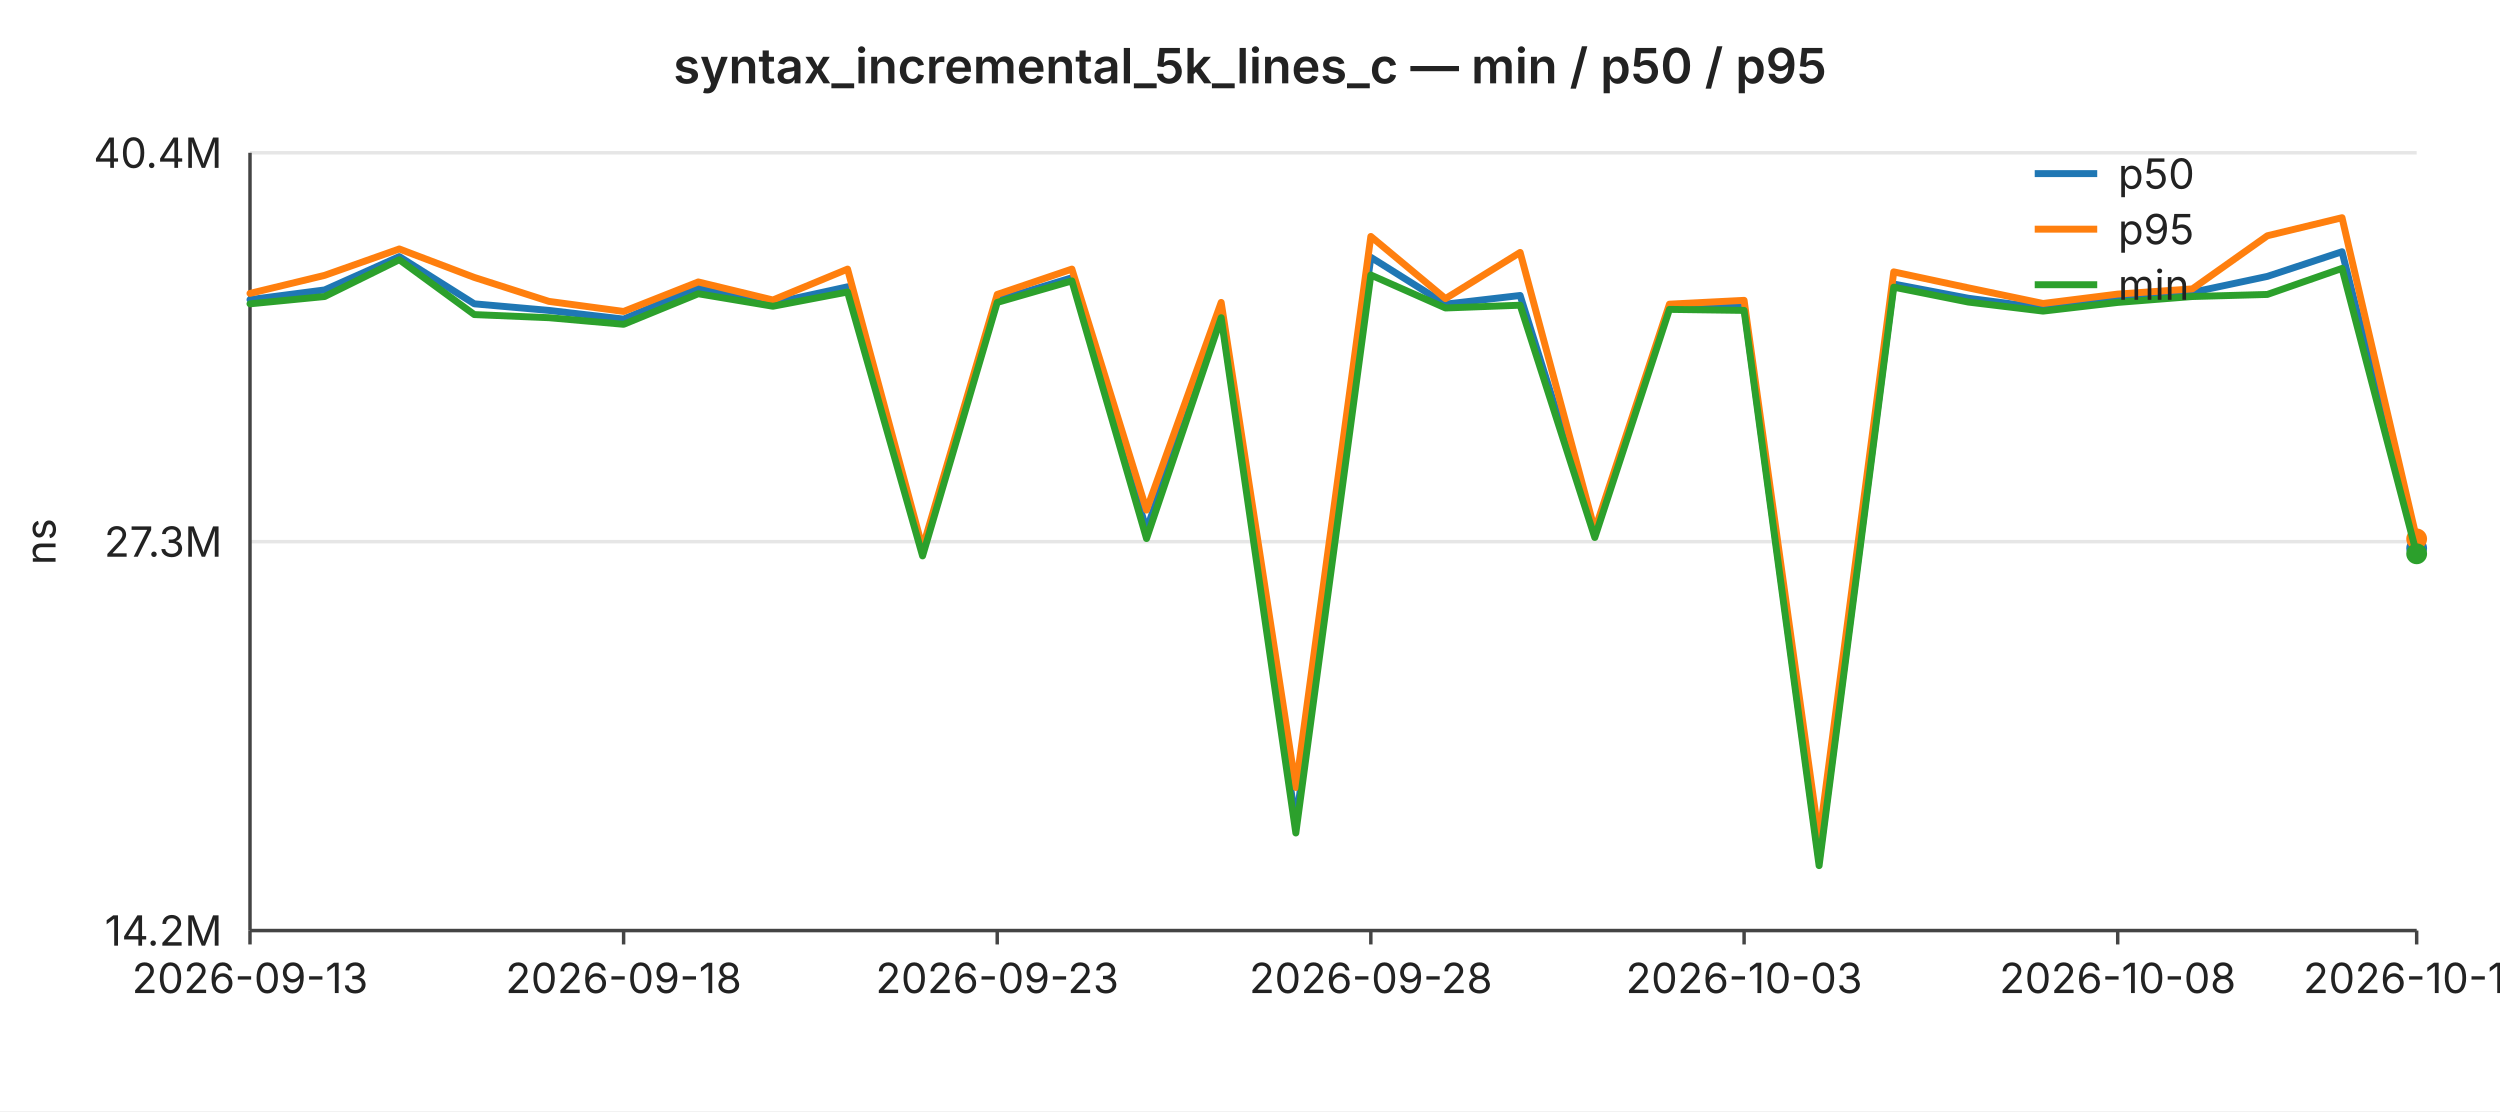
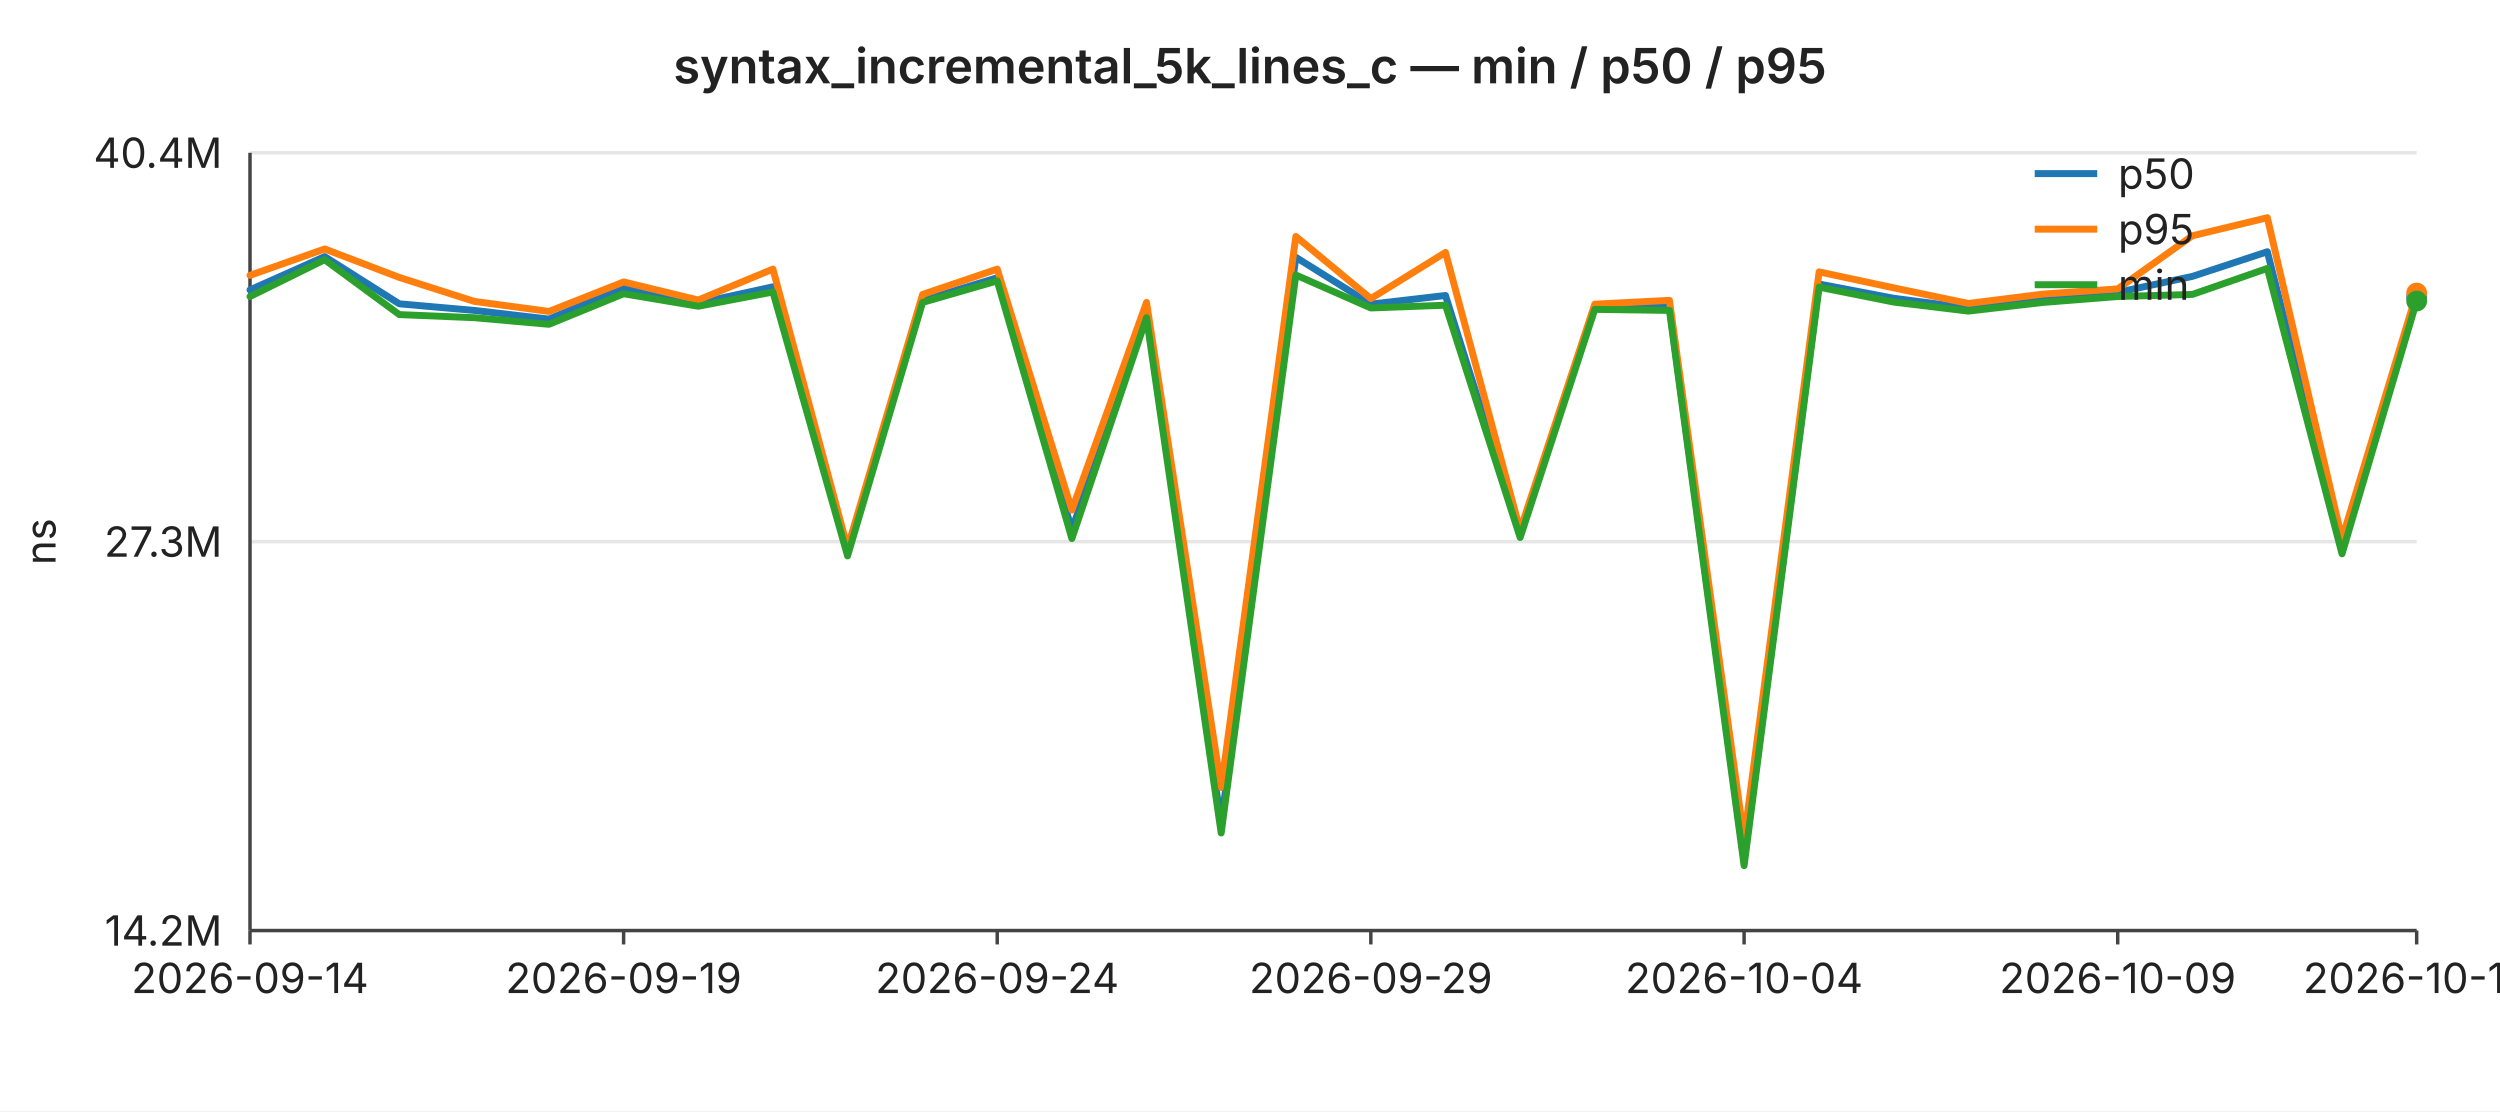
<svg xmlns="http://www.w3.org/2000/svg" width="720" height="320" viewBox="0 0 720 320" font-family="-apple-system,BlinkMacSystemFont,Segoe UI,sans-serif" font-size="12">
  <rect width="720" height="320" fill="#ffffff" />
  <text x="360" y="24" text-anchor="middle" font-size="14" font-weight="600" fill="#222">syntax_incremental_5k_lines_c — min / p50 / p95</text>
  <line x1="72" y1="44.0" x2="696" y2="44.0" stroke="#e6e6e6" stroke-width="1" />
  <text x="64" y="44.0" text-anchor="end" dominant-baseline="middle" fill="#222">40.4M</text>
  <line x1="72" y1="156.0" x2="696" y2="156.0" stroke="#e6e6e6" stroke-width="1" />
  <text x="64" y="156.0" text-anchor="end" dominant-baseline="middle" fill="#222">27.3M</text>
  <line x1="72" y1="268.0" x2="696" y2="268.0" stroke="#e6e6e6" stroke-width="1" />
  <text x="64" y="268.0" text-anchor="end" dominant-baseline="middle" fill="#222">14.2M</text>
  <text x="16" y="156" text-anchor="middle" fill="#222" transform="rotate(-90 16 156)">ns</text>
  <line x1="72" y1="44" x2="72" y2="268" stroke="#444" stroke-width="1" />
  <line x1="72" y1="268" x2="696" y2="268" stroke="#444" stroke-width="1" />
  <line x1="72.0" y1="268" x2="72.0" y2="272" stroke="#444" stroke-width="1" />
-   <text x="72.0" y="286" text-anchor="middle" fill="#222">2026-09-13</text>
+   <text x="72.0" y="286" text-anchor="middle" fill="#222">2026-09-14</text>
  <line x1="179.6" y1="268" x2="179.6" y2="272" stroke="#444" stroke-width="1" />
-   <text x="179.6" y="286" text-anchor="middle" fill="#222">2026-09-18</text>
+   <text x="179.6" y="286" text-anchor="middle" fill="#222">2026-09-19</text>
  <line x1="287.2" y1="268" x2="287.2" y2="272" stroke="#444" stroke-width="1" />
-   <text x="287.2" y="286" text-anchor="middle" fill="#222">2026-09-23</text>
+   <text x="287.2" y="286" text-anchor="middle" fill="#222">2026-09-24</text>
  <line x1="394.8" y1="268" x2="394.8" y2="272" stroke="#444" stroke-width="1" />
-   <text x="394.8" y="286" text-anchor="middle" fill="#222">2026-09-28</text>
+   <text x="394.8" y="286" text-anchor="middle" fill="#222">2026-09-29</text>
  <line x1="502.3" y1="268" x2="502.3" y2="272" stroke="#444" stroke-width="1" />
-   <text x="502.3" y="286" text-anchor="middle" fill="#222">2026-10-03</text>
+   <text x="502.3" y="286" text-anchor="middle" fill="#222">2026-10-04</text>
  <line x1="609.9" y1="268" x2="609.9" y2="272" stroke="#444" stroke-width="1" />
-   <text x="609.9" y="286" text-anchor="middle" fill="#222">2026-10-08</text>
+   <text x="609.9" y="286" text-anchor="middle" fill="#222">2026-10-09</text>
  <line x1="696.0" y1="268" x2="696.0" y2="272" stroke="#444" stroke-width="1" />
-   <text x="696.0" y="286" text-anchor="middle" fill="#222">2026-10-12</text>
-   <polyline fill="none" stroke="#1f77b4" stroke-width="2" stroke-linejoin="round" stroke-linecap="round" points="72.0,86.3 93.5,83.5 115.0,73.9 136.6,87.5 158.1,89.4 179.6,91.9 201.1,82.8 222.6,87.3 244.1,82.6 265.7,158.5 287.2,86.5 308.7,80.0 330.2,152.6 351.7,90.2 373.2,237.1 394.8,74.1 416.3,87.6 437.8,85.1 459.3,153.6 480.8,88.3 502.3,88.5 523.9,247.8 545.4,81.8 566.9,85.9 588.4,88.7 609.9,86.2 631.4,84.2 653.0,79.6 674.5,72.5 696.0,157.9" />
-   <circle cx="696.0" cy="157.9" r="3" fill="#1f77b4" />
-   <polyline fill="none" stroke="#ff7f0e" stroke-width="2" stroke-linejoin="round" stroke-linecap="round" points="72.0,84.5 93.5,79.3 115.0,71.7 136.6,79.9 158.1,86.8 179.6,89.7 201.1,81.2 222.6,86.4 244.1,77.5 265.7,157.8 287.2,84.8 308.7,77.5 330.2,146.9 351.7,87.1 373.2,226.8 394.8,68.1 416.3,86.0 437.8,72.7 459.3,152.7 480.8,87.6 502.3,86.5 523.9,241.6 545.4,78.3 566.9,82.9 588.4,87.4 609.9,84.7 631.4,83.2 653.0,67.9 674.5,62.7 696.0,155.2" />
-   <circle cx="696.0" cy="155.2" r="3" fill="#ff7f0e" />
-   <polyline fill="none" stroke="#2ca02c" stroke-width="2" stroke-linejoin="round" stroke-linecap="round" points="72.0,87.5 93.5,85.4 115.0,74.8 136.6,90.6 158.1,91.5 179.6,93.4 201.1,84.6 222.6,88.2 244.1,84.1 265.7,160.1 287.2,87.1 308.7,80.9 330.2,155.1 351.7,91.5 373.2,239.9 394.8,79.2 416.3,88.7 437.8,87.9 459.3,154.8 480.8,89.1 502.3,89.4 523.9,249.3 545.4,82.7 566.9,87.0 588.4,89.6 609.9,87.1 631.4,85.4 653.0,84.8 674.5,77.3 696.0,159.5" />
-   <circle cx="696.0" cy="159.5" r="3" fill="#2ca02c" />
+   <text x="696.0" y="286" text-anchor="middle" fill="#222">2026-10-13</text>
+   <polyline fill="none" stroke="#1f77b4" stroke-width="2" stroke-linejoin="round" stroke-linecap="round" points="72.0,83.5 93.5,73.9 115.0,87.5 136.6,89.4 158.1,91.9 179.6,82.8 201.1,87.3 222.6,82.6 244.1,158.5 265.7,86.5 287.2,80.0 308.7,152.6 330.2,90.2 351.7,237.1 373.2,74.1 394.8,87.6 416.3,85.1 437.8,153.6 459.3,88.3 480.8,88.5 502.3,247.8 523.9,81.8 545.4,85.9 566.9,88.7 588.4,86.2 609.9,84.2 631.4,79.6 653.0,72.5 674.5,157.9 696.0,85.5" />
+   <circle cx="696.0" cy="85.5" r="3" fill="#1f77b4" />
+   <polyline fill="none" stroke="#ff7f0e" stroke-width="2" stroke-linejoin="round" stroke-linecap="round" points="72.0,79.3 93.5,71.7 115.0,79.9 136.6,86.8 158.1,89.7 179.6,81.2 201.1,86.4 222.6,77.5 244.1,157.8 265.7,84.8 287.2,77.5 308.7,146.9 330.2,87.1 351.7,226.8 373.2,68.1 394.8,86.0 416.3,72.7 437.8,152.7 459.3,87.6 480.8,86.5 502.3,241.6 523.9,78.3 545.4,82.9 566.9,87.4 588.4,84.7 609.9,83.2 631.4,67.9 653.0,62.7 674.5,155.2 696.0,84.4" />
+   <circle cx="696.0" cy="84.4" r="3" fill="#ff7f0e" />
+   <polyline fill="none" stroke="#2ca02c" stroke-width="2" stroke-linejoin="round" stroke-linecap="round" points="72.0,85.4 93.5,74.8 115.0,90.6 136.6,91.5 158.1,93.4 179.6,84.6 201.1,88.2 222.6,84.1 244.1,160.1 265.7,87.1 287.2,80.9 308.7,155.1 330.2,91.5 351.7,239.9 373.2,79.2 394.8,88.7 416.3,87.9 437.8,154.8 459.3,89.1 480.8,89.4 502.3,249.3 523.9,82.7 545.4,87.0 566.9,89.6 588.4,87.1 609.9,85.4 631.4,84.8 653.0,77.3 674.5,159.5 696.0,86.7" />
+   <circle cx="696.0" cy="86.7" r="3" fill="#2ca02c" />
  <line x1="586" y1="50" x2="604" y2="50" stroke="#1f77b4" stroke-width="2" />
  <text x="610" y="50" dominant-baseline="middle" fill="#222">p50</text>
  <line x1="586" y1="66" x2="604" y2="66" stroke="#ff7f0e" stroke-width="2" />
  <text x="610" y="66" dominant-baseline="middle" fill="#222">p95</text>
  <line x1="586" y1="82" x2="604" y2="82" stroke="#2ca02c" stroke-width="2" />
  <text x="610" y="82" dominant-baseline="middle" fill="#222">min</text>
</svg>
